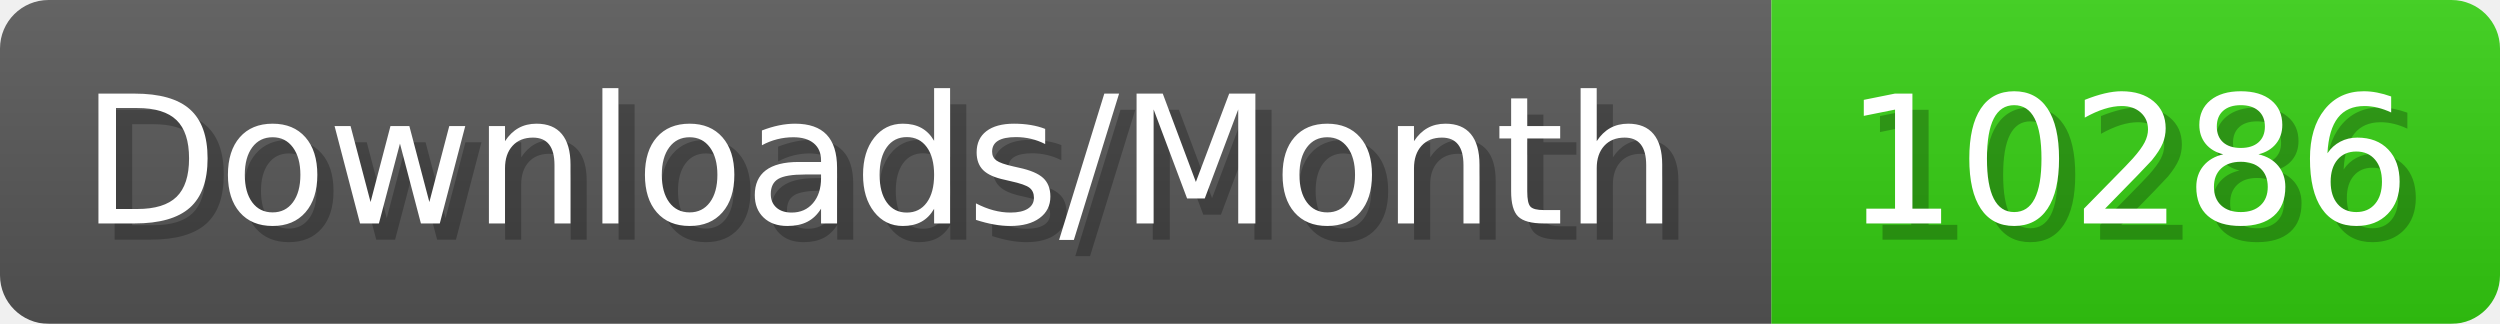
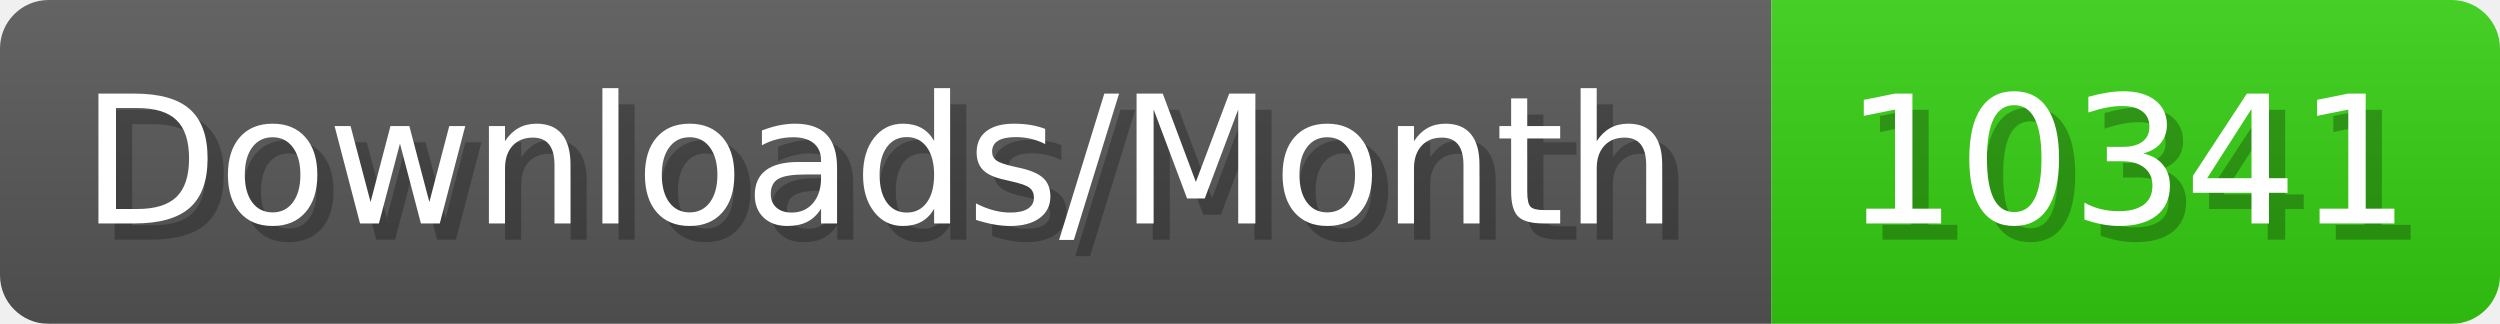
- <svg xmlns="http://www.w3.org/2000/svg" width="154.4" height="20" viewBox="0 0 1544 200" role="img" aria-label="Downloads/Month: 10286">
+ <svg xmlns="http://www.w3.org/2000/svg" width="154.4" height="20" viewBox="0 0 1544 200" role="img" aria-label="Downloads/Month: 10341">
  <linearGradient id="YlXUI" x2="0" y2="100%">
    <stop offset="0" stop-opacity=".1" stop-color="#EEE" />
    <stop offset="1" stop-opacity=".1" />
  </linearGradient>
  <mask id="JHhop">
    <rect width="1544" height="200" rx="30" fill="#FFF" />
  </mask>
  <g mask="url(#JHhop)">
    <rect width="1094" height="200" fill="#555" />
    <rect width="450" height="200" fill="#3C1" x="1094" />
    <rect width="1544" height="200" fill="url(#YlXUI)" />
  </g>
  <g aria-hidden="true" fill="#fff" text-anchor="start" font-family="Verdana,DejaVu Sans,sans-serif" font-size="110">
    <text x="60" y="148" textLength="994" fill="#000" opacity="0.25">Downloads/Month</text>
    <text x="50" y="138" textLength="994">Downloads/Month</text>
-     <text x="1149" y="148" textLength="350" fill="#000" opacity="0.25">10286</text>
-     <text x="1139" y="138" textLength="350">10286</text>
+     <text x="1149" y="148" textLength="350" fill="#000" opacity="0.25">10341</text>
+     <text x="1139" y="138" textLength="350">10341</text>
  </g>
</svg>
